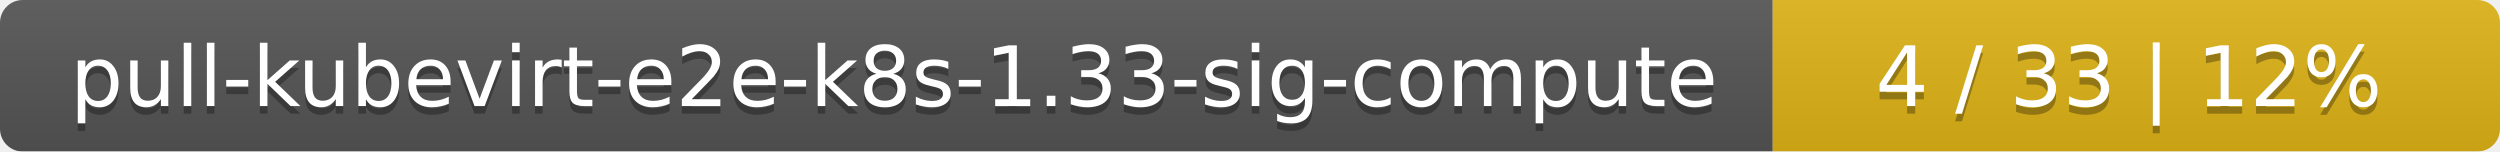
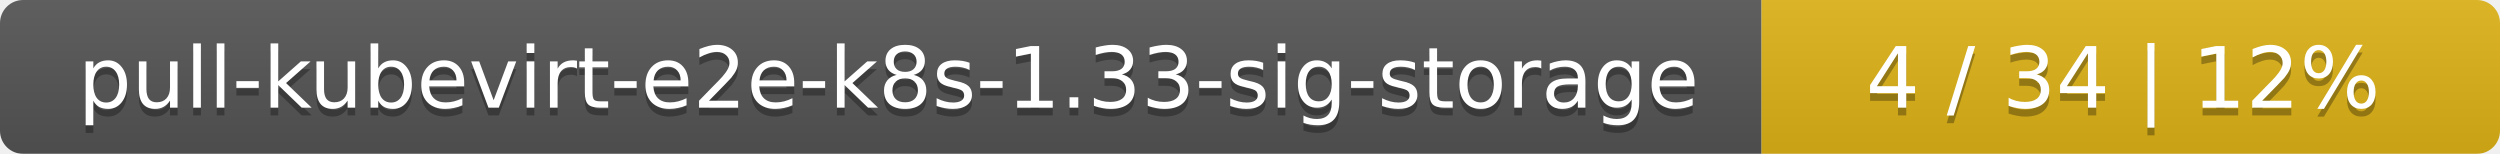
- <svg xmlns="http://www.w3.org/2000/svg" width="330" height="20">
+ <svg xmlns="http://www.w3.org/2000/svg" width="325" height="20">
  <linearGradient id="smooth" x2="0" y2="100%">
    <stop offset="0" stop-color="#bbb" stop-opacity=".1" />
    <stop offset="1" stop-opacity=".1" />
  </linearGradient>
  <mask id="round">
-     <rect width="330" height="20" rx="3" fill="#fff" />
+     <rect width="325" height="20" rx="3" fill="#fff" />
  </mask>
  <g mask="url(#round)">
-     <rect width="234" height="20" fill="#555" />
-     <rect x="234" width="96" height="20" fill="#dfb317" />
-     <rect width="330" height="20" fill="url(#smooth)" />
+     <rect width="229" height="20" fill="#555" />
+     <rect x="229" width="96" height="20" fill="#dfb317" />
+     <rect width="325" height="20" fill="url(#smooth)" />
  </g>
  <g fill="#fff" text-anchor="middle" font-family="DejaVu Sans,Verdana,Geneva,sans-serif" font-size="11">
-     <text x="118" y="15" fill="#010101" fill-opacity=".3">pull-kubevirt-e2e-k8s-1.33-sig-compute</text>
-     <text x="118" y="14">pull-kubevirt-e2e-k8s-1.33-sig-compute</text>
-     <text x="281" y="15" fill="#010101" fill-opacity=".3">4 / 33    |    12%</text>
-     <text x="281" y="14">4 / 33    |    12%</text>
+     <text x="115.5" y="15" fill="#010101" fill-opacity=".3">pull-kubevirt-e2e-k8s-1.33-sig-storage</text>
+     <text x="115.5" y="14">pull-kubevirt-e2e-k8s-1.33-sig-storage</text>
+     <text x="276" y="15" fill="#010101" fill-opacity=".3">4 / 34    |    12%</text>
+     <text x="276" y="14">4 / 34    |    12%</text>
  </g>
</svg>
